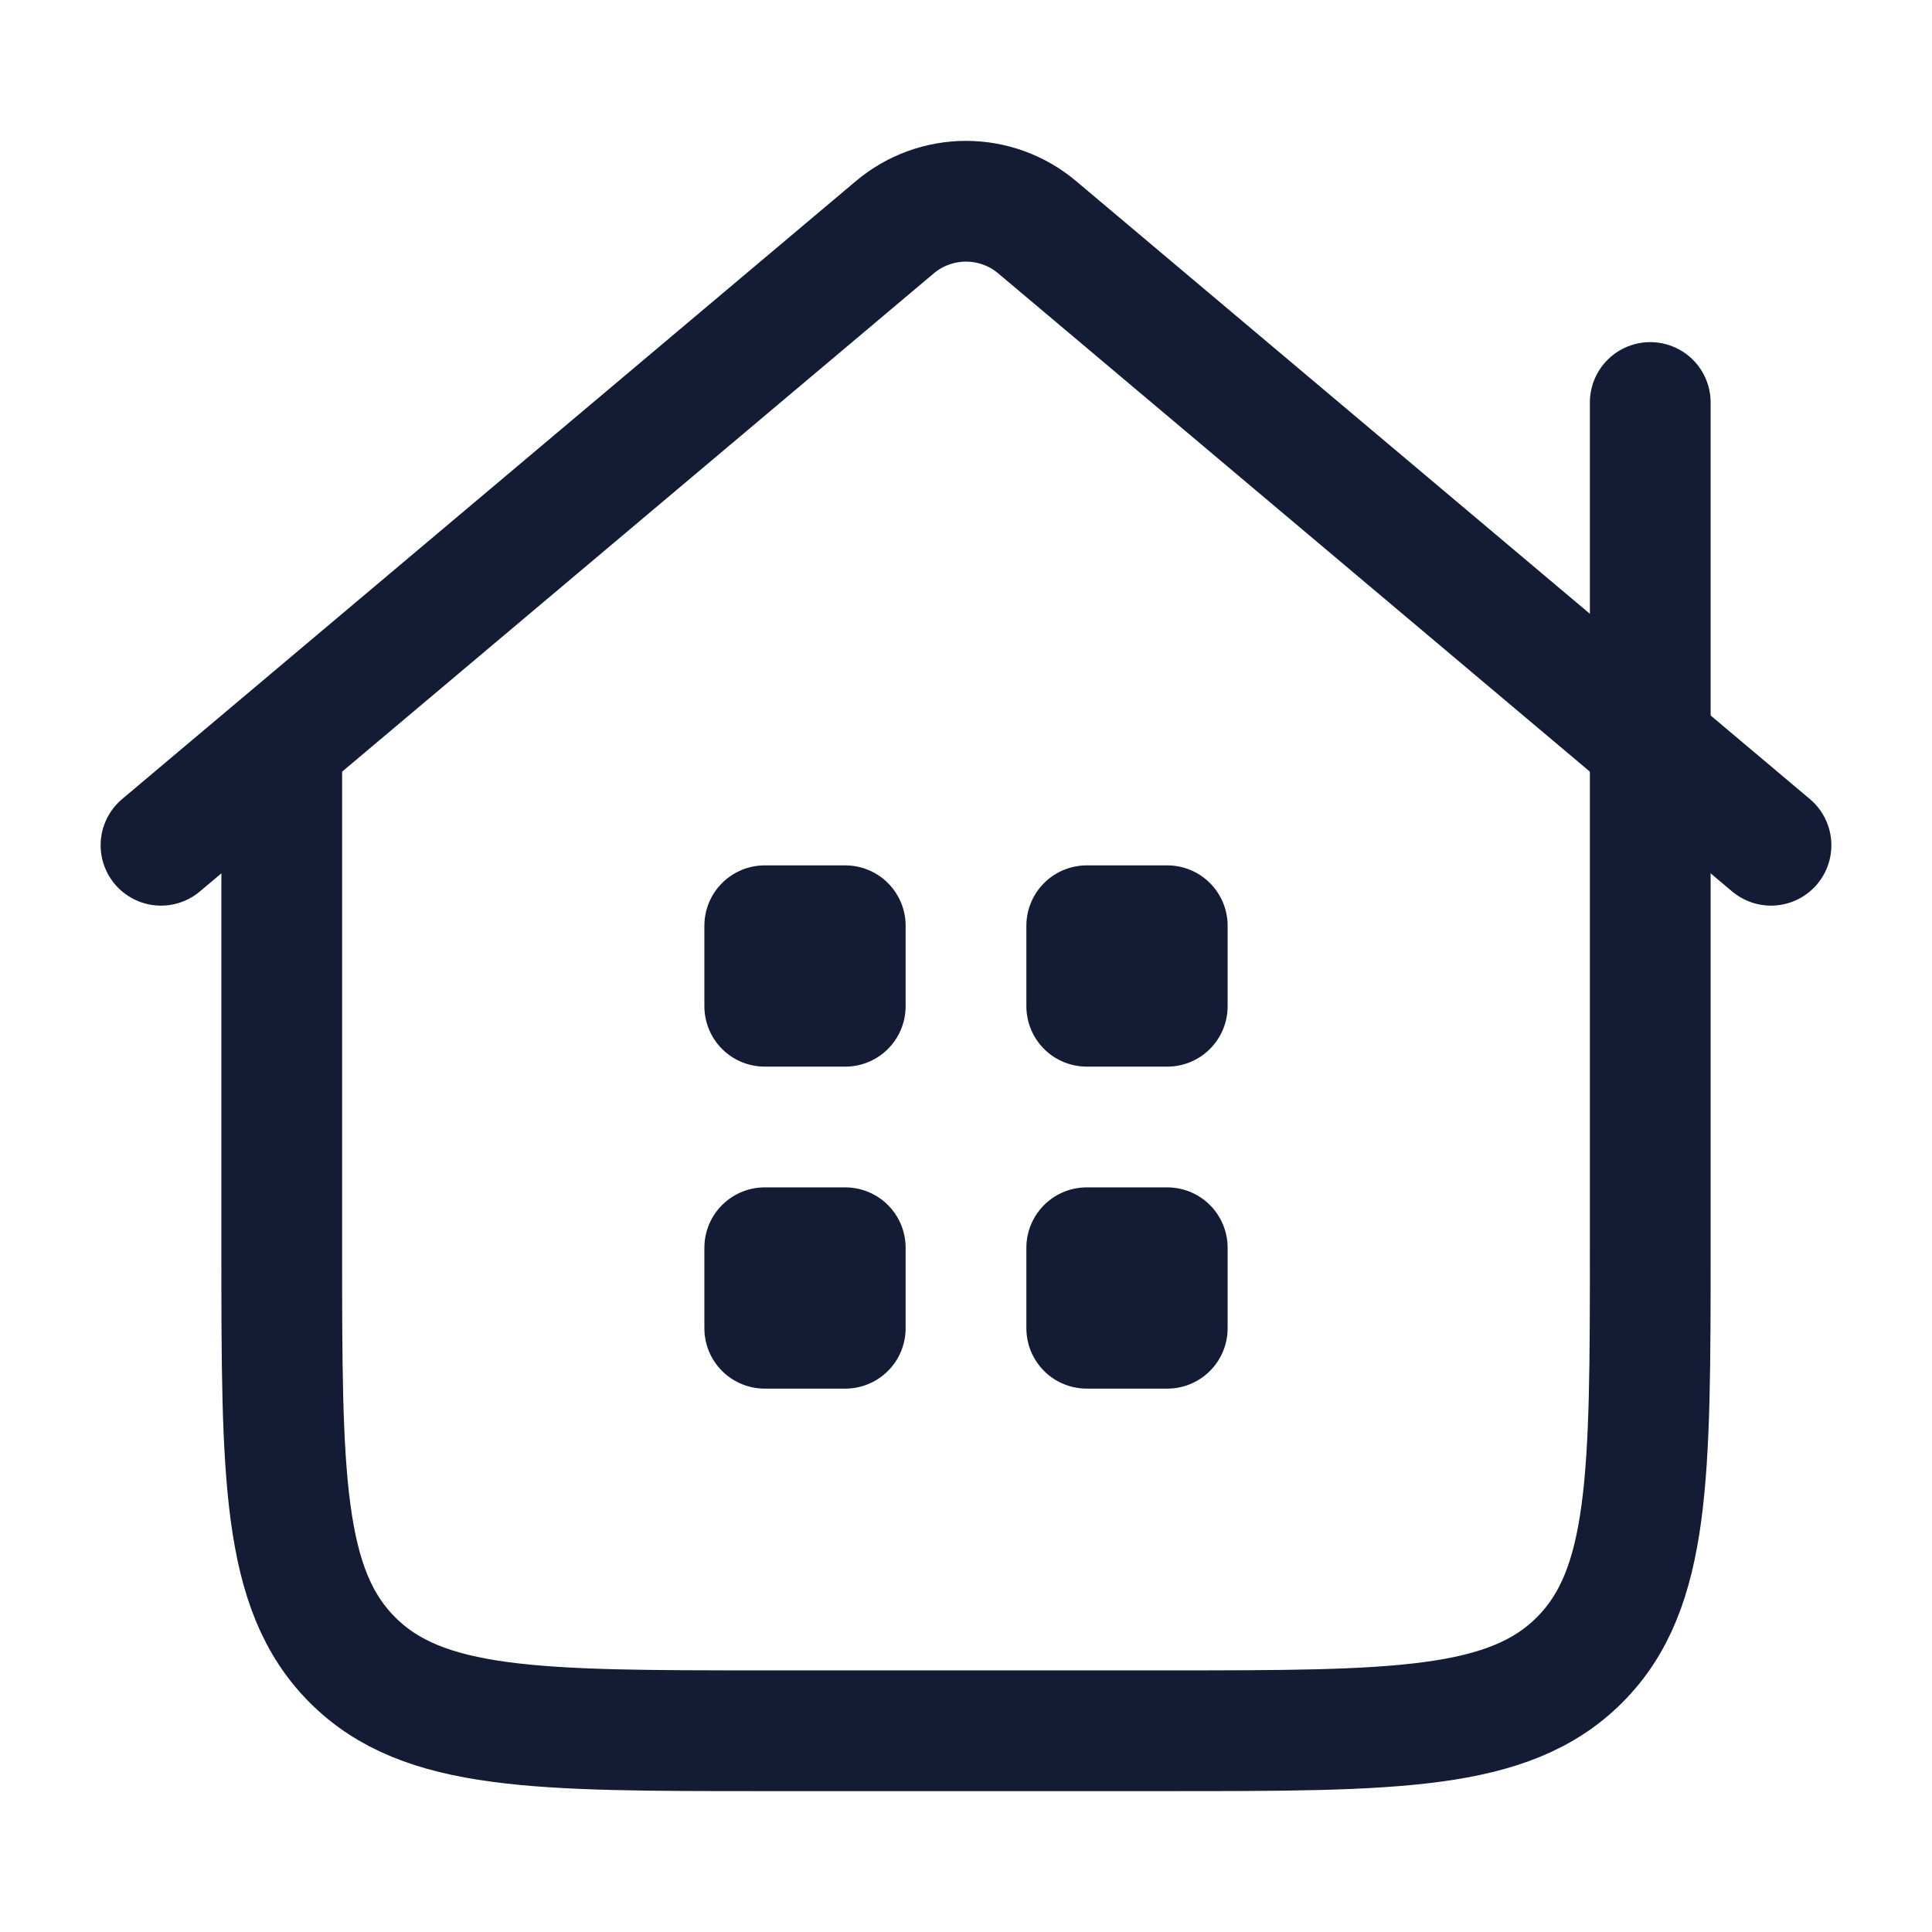
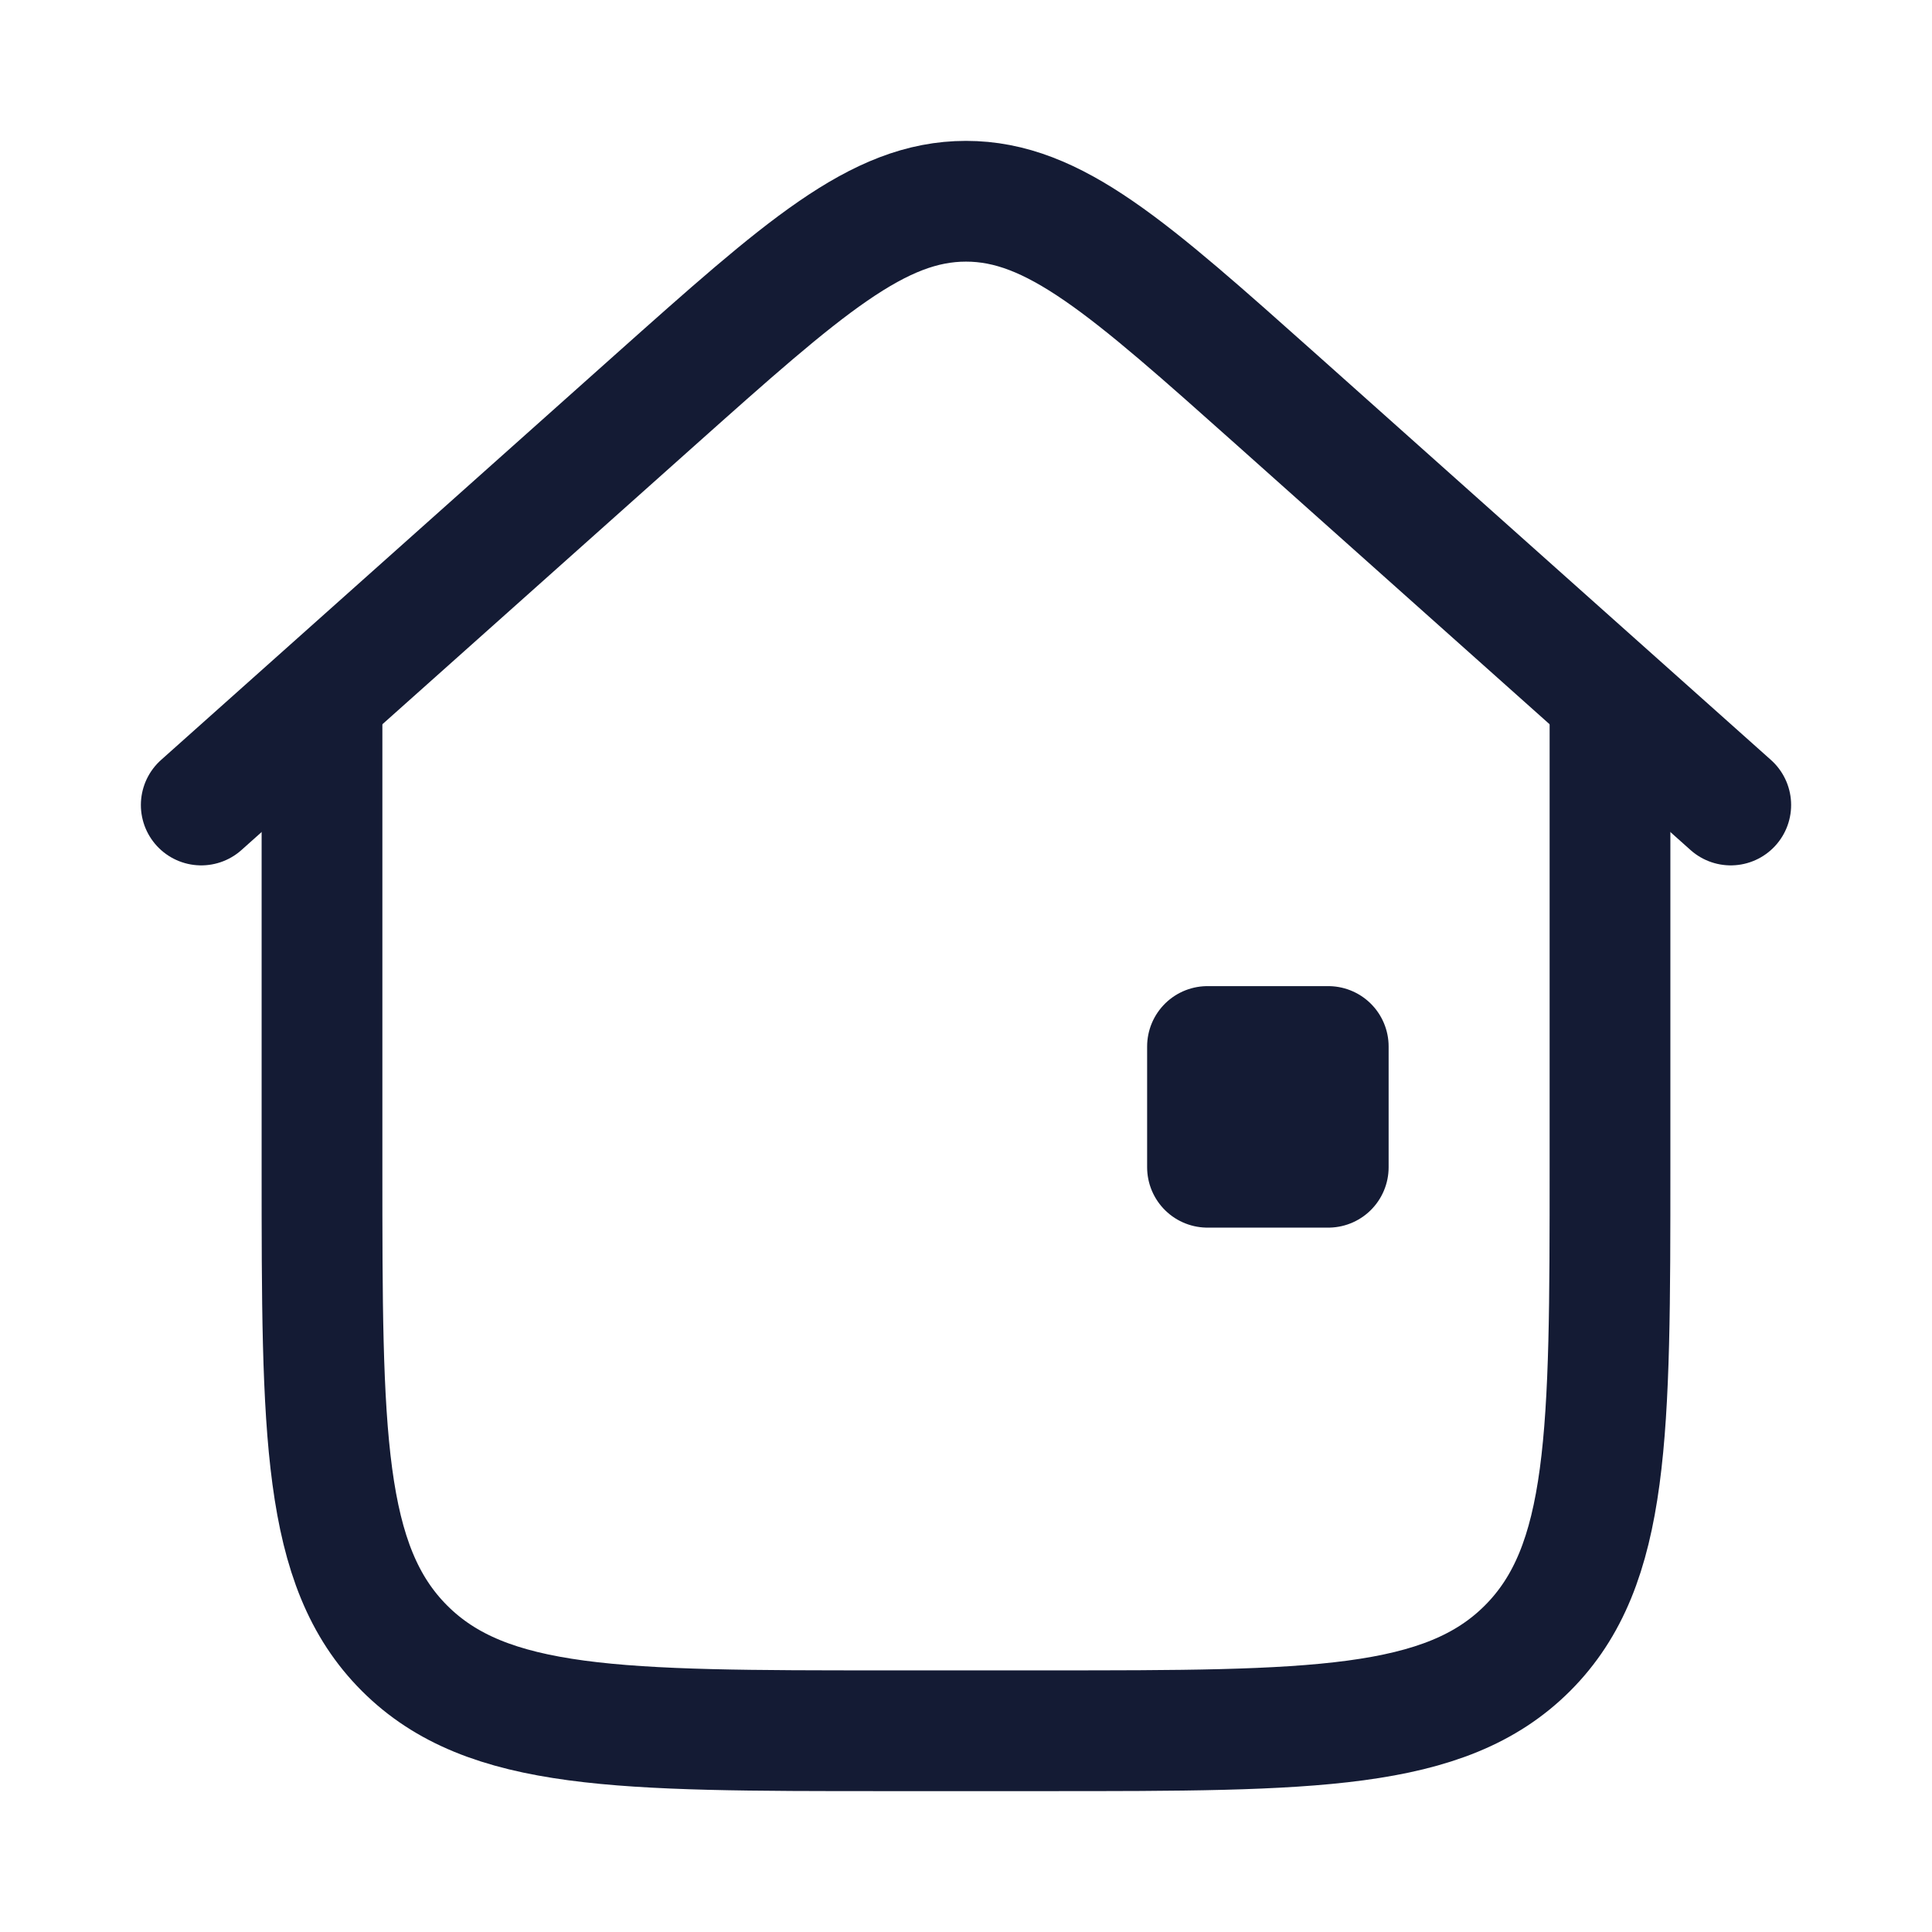
<svg xmlns="http://www.w3.org/2000/svg" width="24" height="24" viewBox="0 0 24 24" fill="none">
-   <path d="M22 10.5L12.883 2.822C12.636 2.614 12.323 2.5 12 2.5C11.677 2.5 11.364 2.614 11.117 2.822L2 10.5" stroke="#141B34" stroke-width="1.5" stroke-linecap="round" stroke-linejoin="round" />
-   <path d="M20.5 5V15.5C20.5 18.328 20.5 19.743 19.621 20.621C18.743 21.5 17.328 21.5 14.5 21.5H9.5C6.672 21.5 5.257 21.5 4.379 20.621C3.5 19.743 3.5 18.328 3.5 15.5V9.5" stroke="#141B34" stroke-width="1.5" stroke-linecap="round" stroke-linejoin="round" />
-   <path d="M10.5 11.5H9.5V12.5H10.5V11.5Z" stroke="#141B34" stroke-width="1.5" stroke-linecap="round" stroke-linejoin="round" />
-   <path d="M14.5 11.5H13.5V12.5H14.5V11.5Z" stroke="#141B34" stroke-width="1.5" stroke-linecap="round" stroke-linejoin="round" />
-   <path d="M10.5 15.5H9.5V16.5H10.5V15.5Z" stroke="#141B34" stroke-width="1.5" stroke-linecap="round" stroke-linejoin="round" />
-   <path d="M14.5 15.5H13.5V16.5H14.5V15.5Z" stroke="#141B34" stroke-width="1.5" stroke-linecap="round" stroke-linejoin="round" />
+   <path d="M16.5 13H15V14.5H16.5V13Z" stroke="#141B34" stroke-width="1.5" stroke-linecap="round" stroke-linejoin="round" />
+   <path d="M4 9V14.5C4 17.8 4 19.45 5.025 20.475C6.05 21.5 7.7 21.5 11 21.5H13C16.3 21.5 17.95 21.5 18.975 20.475C20 19.45 20 17.8 20 14.5V9" stroke="#141B34" stroke-width="1.5" stroke-linecap="round" stroke-linejoin="round" />
+   <path d="M21.5 10L15.865 4.971C14.018 3.324 13.095 2.5 12 2.5C10.905 2.5 9.982 3.324 8.135 4.971L2.5 10" stroke="#141B34" stroke-width="1.5" stroke-linecap="round" stroke-linejoin="round" />
</svg>
